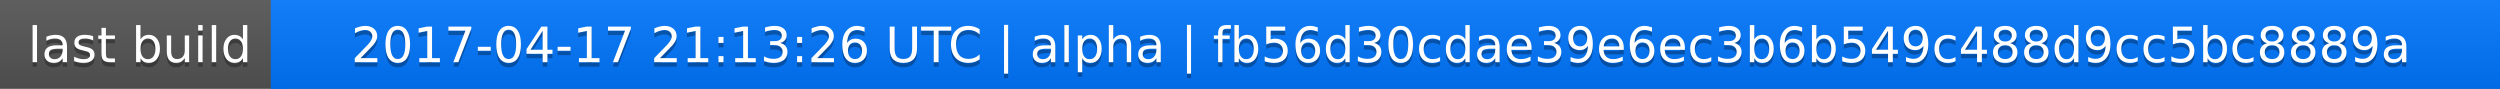
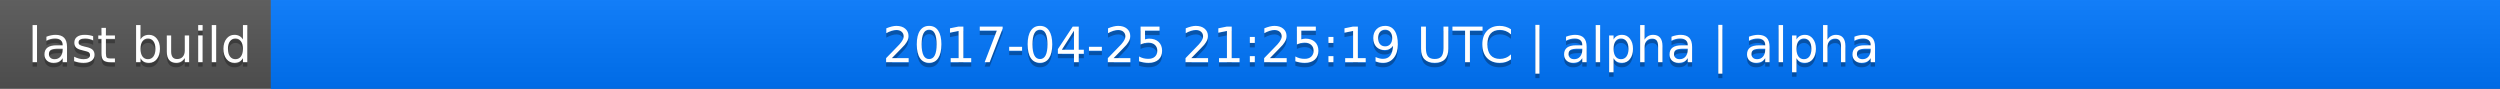
<svg xmlns="http://www.w3.org/2000/svg" width="563" height="20">
  <linearGradient id="a" x2="0" y2="100%">
    <stop offset="0" stop-color="#bbb" stop-opacity=".1" />
    <stop offset="1" stop-opacity=".1" />
  </linearGradient>
  <rect rx="0" width="563" height="20" fill="#555" />
  <rect rx="0" x="61" width="502" height="20" fill="#07f" />
  <path fill="#07f" d="M61 0h4v20h-4z" />
  <rect rx="0" width="563" height="20" fill="url(#a)" />
  <g fill="#fff" text-anchor="middle" font-family="DejaVu Sans,Verdana,Geneva,sans-serif" font-size="11">
    <text x="31.5" y="15" fill="#010101" fill-opacity=".3">last build</text>
    <text x="31.5" y="14">last build</text>
-     <text x="311" y="15" fill="#010101" fill-opacity=".3">2017-04-17 21:13:26 UTC | alpha | fb56d30cdae39e6ec3b6b549c488d9cc5bc8889a</text>
-     <text x="311" y="14">2017-04-17 21:13:26 UTC | alpha | fb56d30cdae39e6ec3b6b549c488d9cc5bc8889a</text>
+     <text x="311" y="15" fill="#010101" fill-opacity=".3">2017-04-25 21:25:19 UTC | alpha | alpha</text>
+     <text x="311" y="14">2017-04-25 21:25:19 UTC | alpha | alpha</text>
  </g>
</svg>
